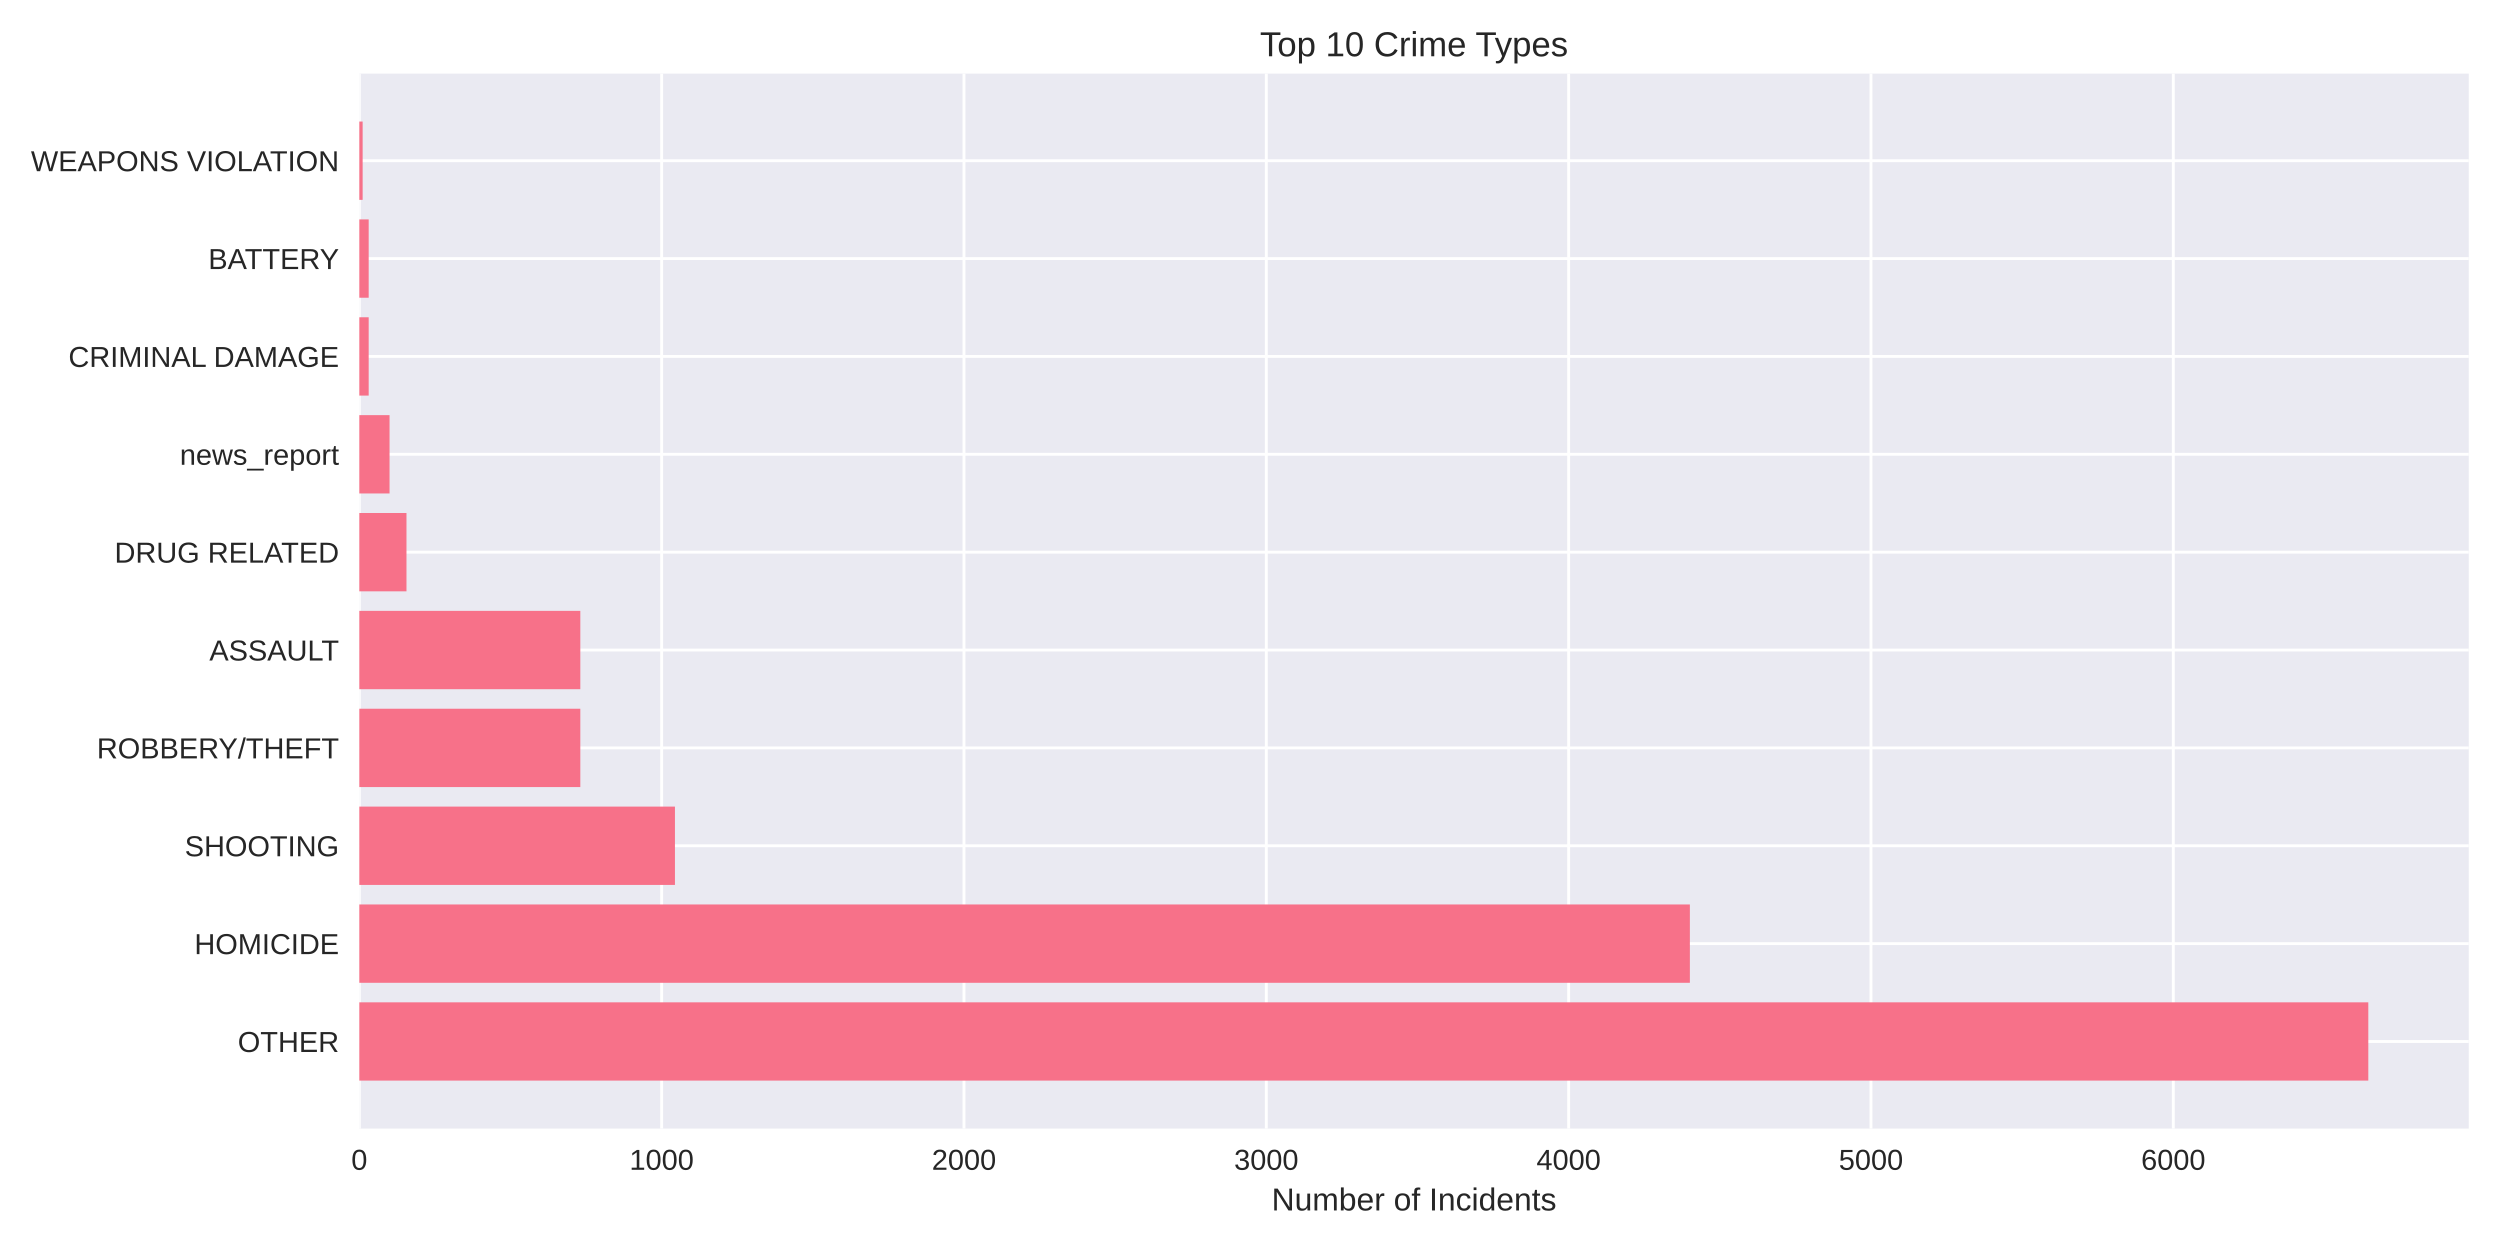
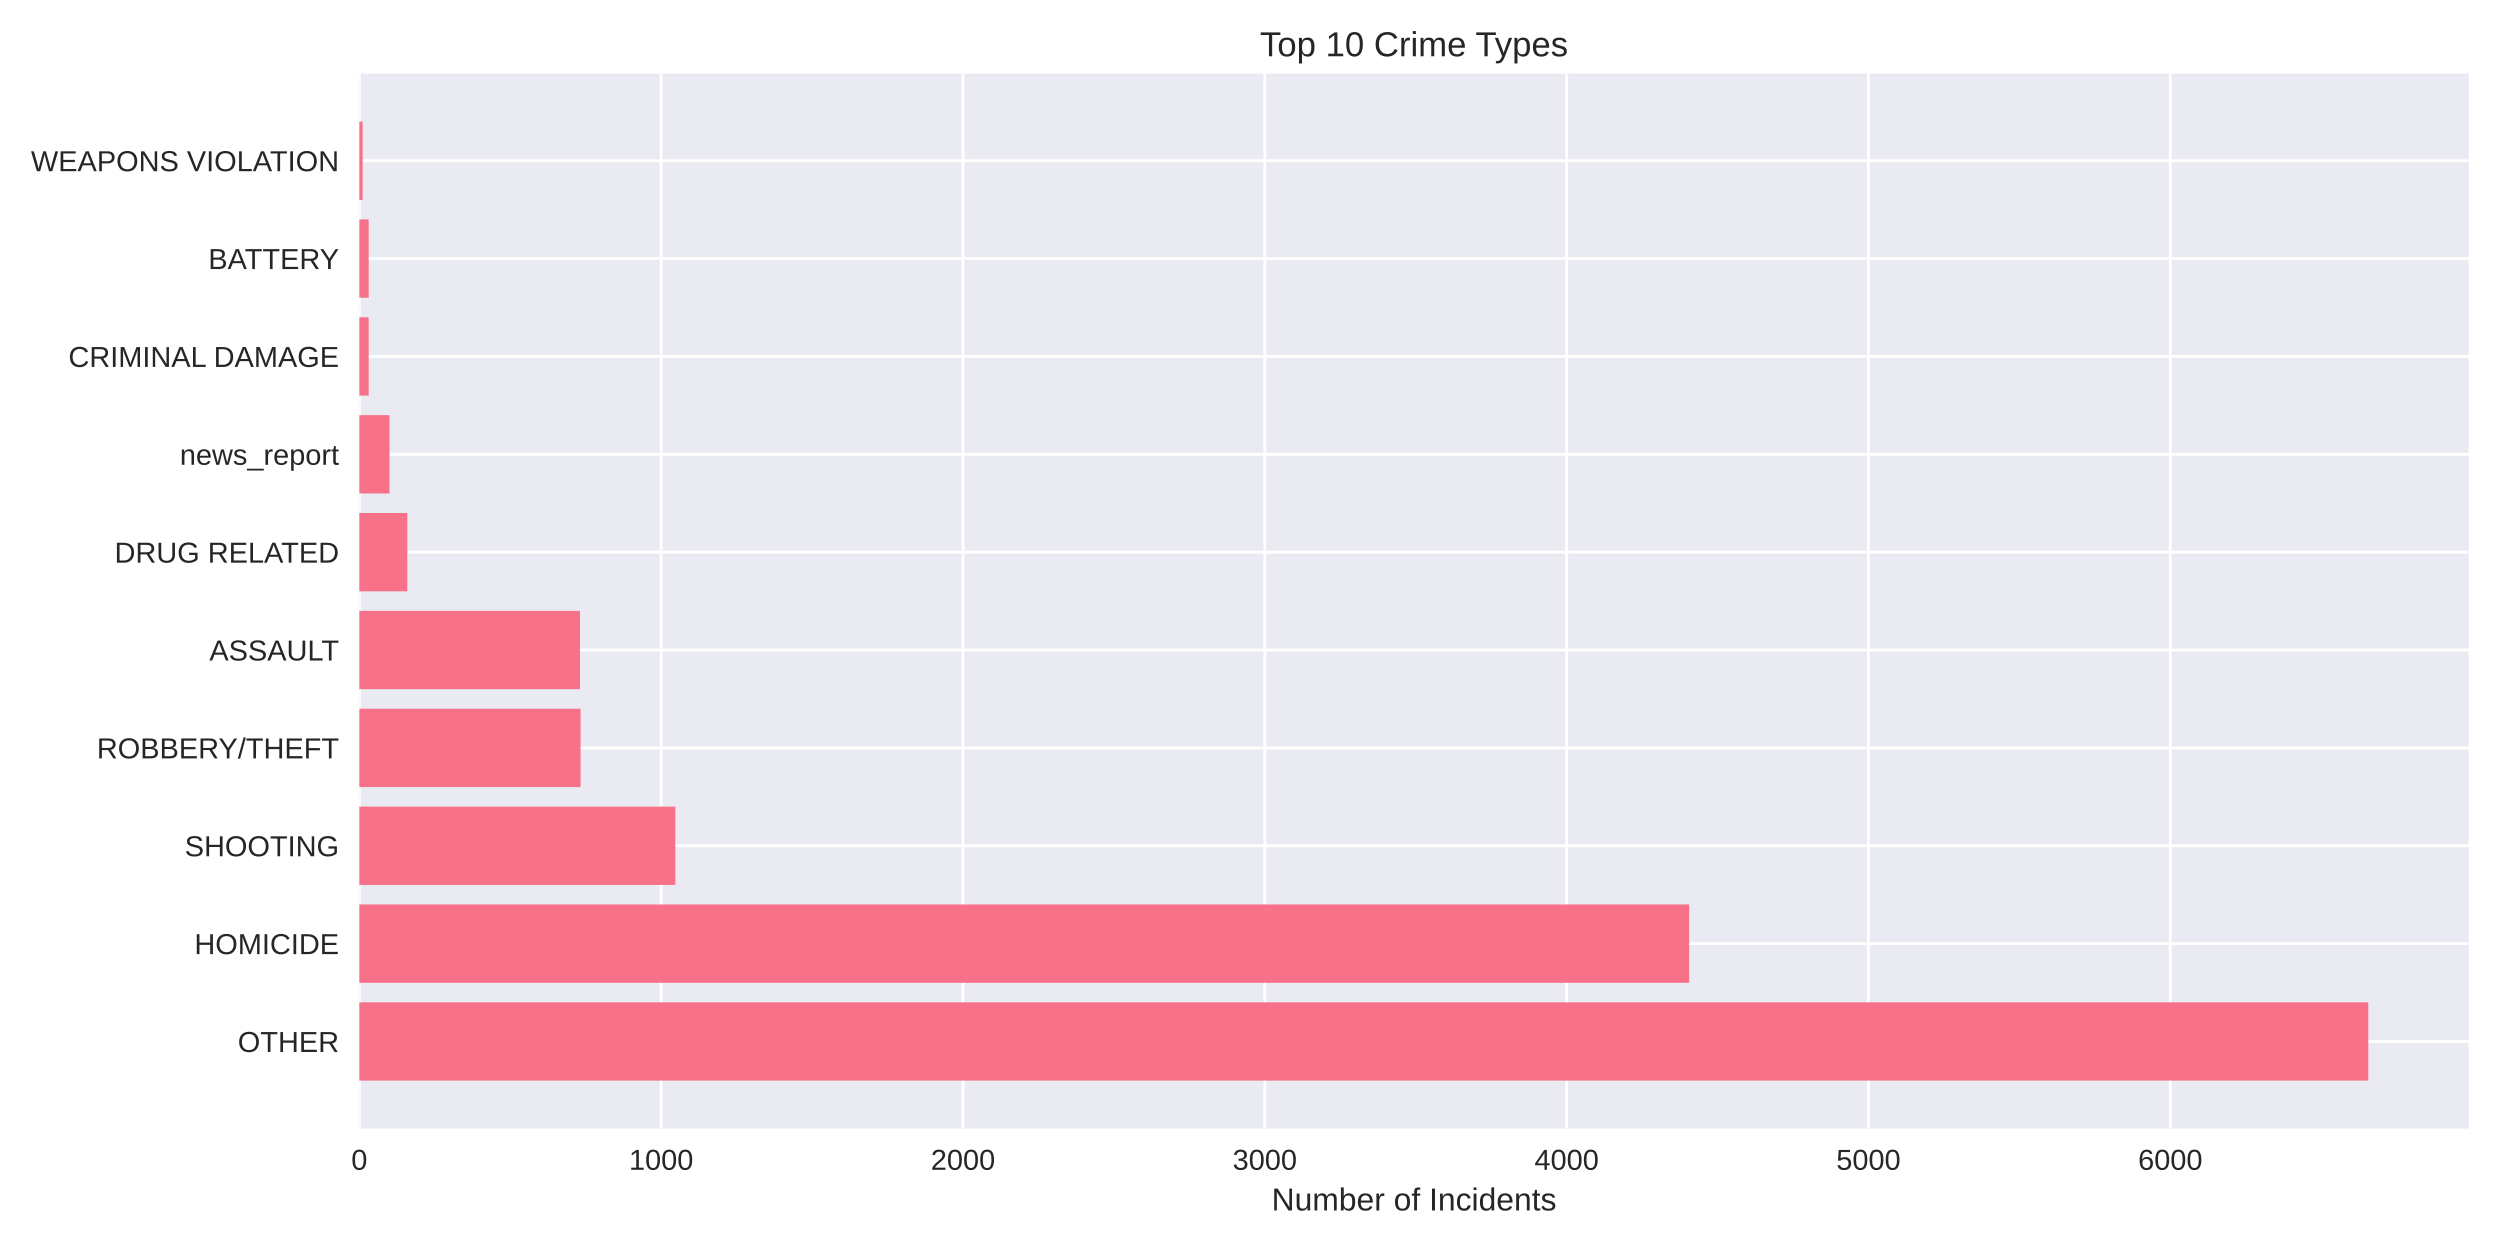
<svg xmlns="http://www.w3.org/2000/svg" width="864pt" height="432pt" viewBox="0 0 864 432" version="1.1">
  <defs>
    <style type="text/css">*{stroke-linejoin: round; stroke-linecap: butt}</style>
  </defs>
  <g id="figure_1">
    <g id="patch_1">
      <path d="M 0 432  L 864 432  L 864 0  L 0 0  z " style="fill: #ffffff" />
    </g>
    <g id="axes_1">
      <g id="patch_2">
        <path d="M 124.18 390.04  L 853.2 390.04  L 853.2 25.44  L 124.18 25.44  z " style="fill: #eaeaf2" />
      </g>
      <g id="matplotlib.axis_1">
        <g id="xtick_1">
          <g id="line2d_1">
-             <path d="M 124.18 390.04  L 124.18 25.44  " clip-path="url(#p8f4cb7679f)" style="fill: none; stroke: #ffffff; stroke-linecap: round" />
+             <path d="M 124.18 390.04  L 124.18 25.44  " clip-path="url(#p7e5604d05a)" style="fill: none; stroke: #ffffff; stroke-linecap: round" />
          </g>
          <g id="line2d_2" />
          <g id="text_1">
            <text style="fill: #262626; font: 10px 'Arial', 'Liberation Sans', 'DejaVu Sans', 'Bitstream Vera Sans', sans-serif; text-anchor: middle" x="124.18" y="404.287" transform="rotate(-0 124.18 404.2869)">0</text>
          </g>
        </g>
        <g id="xtick_2">
          <g id="line2d_3">
-             <path d="M 228.665 390.04  L 228.665 25.44  " clip-path="url(#p8f4cb7679f)" style="fill: none; stroke: #ffffff; stroke-linecap: round" />
+             <path d="M 228.493 390.04  L 228.493 25.44  " clip-path="url(#p7e5604d05a)" style="fill: none; stroke: #ffffff; stroke-linecap: round" />
          </g>
          <g id="line2d_4" />
          <g id="text_2">
-             <text style="fill: #262626; font: 10px 'Arial', 'Liberation Sans', 'DejaVu Sans', 'Bitstream Vera Sans', sans-serif; text-anchor: middle" x="228.665" y="404.287" transform="rotate(-0 228.6653 404.2869)">1000</text>
+             <text style="fill: #262626; font: 10px 'Arial', 'Liberation Sans', 'DejaVu Sans', 'Bitstream Vera Sans', sans-serif; text-anchor: middle" x="228.493" y="404.287" transform="rotate(-0 228.4926 404.2869)">1000</text>
          </g>
        </g>
        <g id="xtick_3">
          <g id="line2d_5">
-             <path d="M 333.151 390.04  L 333.151 25.44  " clip-path="url(#p8f4cb7679f)" style="fill: none; stroke: #ffffff; stroke-linecap: round" />
+             <path d="M 332.805 390.04  L 332.805 25.44  " clip-path="url(#p7e5604d05a)" style="fill: none; stroke: #ffffff; stroke-linecap: round" />
          </g>
          <g id="line2d_6" />
          <g id="text_3">
-             <text style="fill: #262626; font: 10px 'Arial', 'Liberation Sans', 'DejaVu Sans', 'Bitstream Vera Sans', sans-serif; text-anchor: middle" x="333.151" y="404.287" transform="rotate(-0 333.1506 404.2869)">2000</text>
+             <text style="fill: #262626; font: 10px 'Arial', 'Liberation Sans', 'DejaVu Sans', 'Bitstream Vera Sans', sans-serif; text-anchor: middle" x="332.805" y="404.287" transform="rotate(-0 332.8052 404.2869)">2000</text>
          </g>
        </g>
        <g id="xtick_4">
          <g id="line2d_7">
-             <path d="M 437.636 390.04  L 437.636 25.44  " clip-path="url(#p8f4cb7679f)" style="fill: none; stroke: #ffffff; stroke-linecap: round" />
+             <path d="M 437.118 390.04  L 437.118 25.44  " clip-path="url(#p7e5604d05a)" style="fill: none; stroke: #ffffff; stroke-linecap: round" />
          </g>
          <g id="line2d_8" />
          <g id="text_4">
-             <text style="fill: #262626; font: 10px 'Arial', 'Liberation Sans', 'DejaVu Sans', 'Bitstream Vera Sans', sans-serif; text-anchor: middle" x="437.636" y="404.287" transform="rotate(-0 437.6359 404.2869)">3000</text>
+             <text style="fill: #262626; font: 10px 'Arial', 'Liberation Sans', 'DejaVu Sans', 'Bitstream Vera Sans', sans-serif; text-anchor: middle" x="437.118" y="404.287" transform="rotate(-0 437.1178 404.2869)">3000</text>
          </g>
        </g>
        <g id="xtick_5">
          <g id="line2d_9">
-             <path d="M 542.121 390.04  L 542.121 25.44  " clip-path="url(#p8f4cb7679f)" style="fill: none; stroke: #ffffff; stroke-linecap: round" />
+             <path d="M 541.43 390.04  L 541.43 25.44  " clip-path="url(#p7e5604d05a)" style="fill: none; stroke: #ffffff; stroke-linecap: round" />
          </g>
          <g id="line2d_10" />
          <g id="text_5">
-             <text style="fill: #262626; font: 10px 'Arial', 'Liberation Sans', 'DejaVu Sans', 'Bitstream Vera Sans', sans-serif; text-anchor: middle" x="542.121" y="404.287" transform="rotate(-0 542.1212 404.2869)">4000</text>
+             <text style="fill: #262626; font: 10px 'Arial', 'Liberation Sans', 'DejaVu Sans', 'Bitstream Vera Sans', sans-serif; text-anchor: middle" x="541.43" y="404.287" transform="rotate(-0 541.4305 404.2869)">4000</text>
          </g>
        </g>
        <g id="xtick_6">
          <g id="line2d_11">
-             <path d="M 646.606 390.04  L 646.606 25.44  " clip-path="url(#p8f4cb7679f)" style="fill: none; stroke: #ffffff; stroke-linecap: round" />
+             <path d="M 645.743 390.04  L 645.743 25.44  " clip-path="url(#p7e5604d05a)" style="fill: none; stroke: #ffffff; stroke-linecap: round" />
          </g>
          <g id="line2d_12" />
          <g id="text_6">
-             <text style="fill: #262626; font: 10px 'Arial', 'Liberation Sans', 'DejaVu Sans', 'Bitstream Vera Sans', sans-serif; text-anchor: middle" x="646.606" y="404.287" transform="rotate(-0 646.6065 404.2869)">5000</text>
+             <text style="fill: #262626; font: 10px 'Arial', 'Liberation Sans', 'DejaVu Sans', 'Bitstream Vera Sans', sans-serif; text-anchor: middle" x="645.743" y="404.287" transform="rotate(-0 645.7431 404.2869)">5000</text>
          </g>
        </g>
        <g id="xtick_7">
          <g id="line2d_13">
-             <path d="M 751.092 390.04  L 751.092 25.44  " clip-path="url(#p8f4cb7679f)" style="fill: none; stroke: #ffffff; stroke-linecap: round" />
+             <path d="M 750.056 390.04  L 750.056 25.44  " clip-path="url(#p7e5604d05a)" style="fill: none; stroke: #ffffff; stroke-linecap: round" />
          </g>
          <g id="line2d_14" />
          <g id="text_7">
-             <text style="fill: #262626; font: 10px 'Arial', 'Liberation Sans', 'DejaVu Sans', 'Bitstream Vera Sans', sans-serif; text-anchor: middle" x="751.092" y="404.287" transform="rotate(-0 751.0917 404.2869)">6000</text>
+             <text style="fill: #262626; font: 10px 'Arial', 'Liberation Sans', 'DejaVu Sans', 'Bitstream Vera Sans', sans-serif; text-anchor: middle" x="750.056" y="404.287" transform="rotate(-0 750.0557 404.2869)">6000</text>
          </g>
        </g>
        <g id="text_8">
          <text style="fill: #262626; font: 11px 'Arial', 'Liberation Sans', 'DejaVu Sans', 'Bitstream Vera Sans', sans-serif; text-anchor: middle" x="488.69" y="418.333" transform="rotate(-0 488.69 418.3334)">Number of Incidents</text>
        </g>
      </g>
      <g id="matplotlib.axis_2">
        <g id="ytick_1">
          <g id="line2d_15">
-             <path d="M 124.18 359.939  L 853.2 359.939  " clip-path="url(#p8f4cb7679f)" style="fill: none; stroke: #ffffff; stroke-linecap: round" />
+             <path d="M 124.18 359.939  L 853.2 359.939  " clip-path="url(#p7e5604d05a)" style="fill: none; stroke: #ffffff; stroke-linecap: round" />
          </g>
          <g id="line2d_16" />
          <g id="text_9">
            <text style="fill: #262626; font: 10px 'Arial', 'Liberation Sans', 'DejaVu Sans', 'Bitstream Vera Sans', sans-serif; text-anchor: end" x="117.18" y="363.562" transform="rotate(-0 117.18 363.562)">OTHER</text>
          </g>
        </g>
        <g id="ytick_2">
          <g id="line2d_17">
-             <path d="M 124.18 326.117  L 853.2 326.117  " clip-path="url(#p8f4cb7679f)" style="fill: none; stroke: #ffffff; stroke-linecap: round" />
+             <path d="M 124.18 326.117  L 853.2 326.117  " clip-path="url(#p7e5604d05a)" style="fill: none; stroke: #ffffff; stroke-linecap: round" />
          </g>
          <g id="line2d_18" />
          <g id="text_10">
            <text style="fill: #262626; font: 10px 'Arial', 'Liberation Sans', 'DejaVu Sans', 'Bitstream Vera Sans', sans-serif; text-anchor: end" x="117.18" y="329.74" transform="rotate(-0 117.18 329.7401)">HOMICIDE</text>
          </g>
        </g>
        <g id="ytick_3">
          <g id="line2d_19">
-             <path d="M 124.18 292.295  L 853.2 292.295  " clip-path="url(#p8f4cb7679f)" style="fill: none; stroke: #ffffff; stroke-linecap: round" />
+             <path d="M 124.18 292.295  L 853.2 292.295  " clip-path="url(#p7e5604d05a)" style="fill: none; stroke: #ffffff; stroke-linecap: round" />
          </g>
          <g id="line2d_20" />
          <g id="text_11">
            <text style="fill: #262626; font: 10px 'Arial', 'Liberation Sans', 'DejaVu Sans', 'Bitstream Vera Sans', sans-serif; text-anchor: end" x="117.18" y="295.918" transform="rotate(-0 117.18 295.9182)">SHOOTING</text>
          </g>
        </g>
        <g id="ytick_4">
          <g id="line2d_21">
-             <path d="M 124.18 258.473  L 853.2 258.473  " clip-path="url(#p8f4cb7679f)" style="fill: none; stroke: #ffffff; stroke-linecap: round" />
+             <path d="M 124.18 258.473  L 853.2 258.473  " clip-path="url(#p7e5604d05a)" style="fill: none; stroke: #ffffff; stroke-linecap: round" />
          </g>
          <g id="line2d_22" />
          <g id="text_12">
            <text style="fill: #262626; font: 10px 'Arial', 'Liberation Sans', 'DejaVu Sans', 'Bitstream Vera Sans', sans-serif; text-anchor: end" x="117.18" y="262.096" transform="rotate(-0 117.18 262.0963)">ROBBERY/THEFT</text>
          </g>
        </g>
        <g id="ytick_5">
          <g id="line2d_23">
-             <path d="M 124.18 224.651  L 853.2 224.651  " clip-path="url(#p8f4cb7679f)" style="fill: none; stroke: #ffffff; stroke-linecap: round" />
+             <path d="M 124.18 224.651  L 853.2 224.651  " clip-path="url(#p7e5604d05a)" style="fill: none; stroke: #ffffff; stroke-linecap: round" />
          </g>
          <g id="line2d_24" />
          <g id="text_13">
            <text style="fill: #262626; font: 10px 'Arial', 'Liberation Sans', 'DejaVu Sans', 'Bitstream Vera Sans', sans-serif; text-anchor: end" x="117.18" y="228.274" transform="rotate(-0 117.18 228.2744)">ASSAULT</text>
          </g>
        </g>
        <g id="ytick_6">
          <g id="line2d_25">
-             <path d="M 124.18 190.829  L 853.2 190.829  " clip-path="url(#p8f4cb7679f)" style="fill: none; stroke: #ffffff; stroke-linecap: round" />
+             <path d="M 124.18 190.829  L 853.2 190.829  " clip-path="url(#p7e5604d05a)" style="fill: none; stroke: #ffffff; stroke-linecap: round" />
          </g>
          <g id="line2d_26" />
          <g id="text_14">
            <text style="fill: #262626; font: 10px 'Arial', 'Liberation Sans', 'DejaVu Sans', 'Bitstream Vera Sans', sans-serif; text-anchor: end" x="117.18" y="194.452" transform="rotate(-0 117.18 194.4525)">DRUG RELATED</text>
          </g>
        </g>
        <g id="ytick_7">
          <g id="line2d_27">
-             <path d="M 124.18 157.007  L 853.2 157.007  " clip-path="url(#p8f4cb7679f)" style="fill: none; stroke: #ffffff; stroke-linecap: round" />
+             <path d="M 124.18 157.007  L 853.2 157.007  " clip-path="url(#p7e5604d05a)" style="fill: none; stroke: #ffffff; stroke-linecap: round" />
          </g>
          <g id="line2d_28" />
          <g id="text_15">
            <text style="fill: #262626; font: 10px 'Arial', 'Liberation Sans', 'DejaVu Sans', 'Bitstream Vera Sans', sans-serif; text-anchor: end" x="117.18" y="160.631" transform="rotate(-0 117.18 160.6306)">news_report</text>
          </g>
        </g>
        <g id="ytick_8">
          <g id="line2d_29">
-             <path d="M 124.18 123.185  L 853.2 123.185  " clip-path="url(#p8f4cb7679f)" style="fill: none; stroke: #ffffff; stroke-linecap: round" />
+             <path d="M 124.18 123.185  L 853.2 123.185  " clip-path="url(#p7e5604d05a)" style="fill: none; stroke: #ffffff; stroke-linecap: round" />
          </g>
          <g id="line2d_30" />
          <g id="text_16">
            <text style="fill: #262626; font: 10px 'Arial', 'Liberation Sans', 'DejaVu Sans', 'Bitstream Vera Sans', sans-serif; text-anchor: end" x="117.18" y="126.809" transform="rotate(-0 117.18 126.8087)">CRIMINAL DAMAGE</text>
          </g>
        </g>
        <g id="ytick_9">
          <g id="line2d_31">
-             <path d="M 124.18 89.363  L 853.2 89.363  " clip-path="url(#p8f4cb7679f)" style="fill: none; stroke: #ffffff; stroke-linecap: round" />
+             <path d="M 124.18 89.363  L 853.2 89.363  " clip-path="url(#p7e5604d05a)" style="fill: none; stroke: #ffffff; stroke-linecap: round" />
          </g>
          <g id="line2d_32" />
          <g id="text_17">
            <text style="fill: #262626; font: 10px 'Arial', 'Liberation Sans', 'DejaVu Sans', 'Bitstream Vera Sans', sans-serif; text-anchor: end" x="117.18" y="92.987" transform="rotate(-0 117.18 92.98681)">BATTERY</text>
          </g>
        </g>
        <g id="ytick_10">
          <g id="line2d_33">
-             <path d="M 124.18 55.541  L 853.2 55.541  " clip-path="url(#p8f4cb7679f)" style="fill: none; stroke: #ffffff; stroke-linecap: round" />
+             <path d="M 124.18 55.541  L 853.2 55.541  " clip-path="url(#p7e5604d05a)" style="fill: none; stroke: #ffffff; stroke-linecap: round" />
          </g>
          <g id="line2d_34" />
          <g id="text_18">
            <text style="fill: #262626; font: 10px 'Arial', 'Liberation Sans', 'DejaVu Sans', 'Bitstream Vera Sans', sans-serif; text-anchor: end" x="117.18" y="59.165" transform="rotate(-0 117.18 59.16492)">WEAPONS VIOLATION</text>
          </g>
        </g>
      </g>
      <g id="patch_3">
-         <path d="M 124.18 373.467  L 818.485 373.467  L 818.485 346.41  L 124.18 346.41  z " clip-path="url(#p8f4cb7679f)" style="fill: #f77189" />
+         <path d="M 124.18 373.467  L 818.485 373.467  L 818.485 346.41  L 124.18 346.41  z " clip-path="url(#p7e5604d05a)" style="fill: #f77189" />
      </g>
      <g id="patch_4">
-         <path d="M 124.18 339.645  L 584.02 339.645  L 584.02 312.588  L 124.18 312.588  z " clip-path="url(#p8f4cb7679f)" style="fill: #f77189" />
+         <path d="M 124.18 339.645  L 583.781 339.645  L 583.781 312.588  L 124.18 312.588  z " clip-path="url(#p7e5604d05a)" style="fill: #f77189" />
      </g>
      <g id="patch_5">
-         <path d="M 124.18 305.823  L 233.263 305.823  L 233.263 278.766  L 124.18 278.766  z " clip-path="url(#p8f4cb7679f)" style="fill: #f77189" />
+         <path d="M 124.18 305.823  L 233.395 305.823  L 233.395 278.766  L 124.18 278.766  z " clip-path="url(#p7e5604d05a)" style="fill: #f77189" />
      </g>
      <g id="patch_6">
-         <path d="M 124.18 272.002  L 200.559 272.002  L 200.559 244.944  L 124.18 244.944  z " clip-path="url(#p8f4cb7679f)" style="fill: #f77189" />
+         <path d="M 124.18 272.002  L 200.641 272.002  L 200.641 244.944  L 124.18 244.944  z " clip-path="url(#p7e5604d05a)" style="fill: #f77189" />
      </g>
      <g id="patch_7">
-         <path d="M 124.18 238.18  L 200.559 238.18  L 200.559 211.122  L 124.18 211.122  z " clip-path="url(#p8f4cb7679f)" style="fill: #f77189" />
+         <path d="M 124.18 238.18  L 200.433 238.18  L 200.433 211.122  L 124.18 211.122  z " clip-path="url(#p7e5604d05a)" style="fill: #f77189" />
      </g>
      <g id="patch_8">
-         <path d="M 124.18 204.358  L 140.48 204.358  L 140.48 177.3  L 124.18 177.3  z " clip-path="url(#p8f4cb7679f)" style="fill: #f77189" />
+         <path d="M 124.18 204.358  L 140.766 204.358  L 140.766 177.3  L 124.18 177.3  z " clip-path="url(#p7e5604d05a)" style="fill: #f77189" />
      </g>
      <g id="patch_9">
-         <path d="M 124.18 170.536  L 134.629 170.536  L 134.629 143.478  L 124.18 143.478  z " clip-path="url(#p8f4cb7679f)" style="fill: #f77189" />
+         <path d="M 124.18 170.536  L 134.611 170.536  L 134.611 143.478  L 124.18 143.478  z " clip-path="url(#p7e5604d05a)" style="fill: #f77189" />
      </g>
      <g id="patch_10">
-         <path d="M 124.18 136.714  L 127.419 136.714  L 127.419 109.657  L 124.18 109.657  z " clip-path="url(#p8f4cb7679f)" style="fill: #f77189" />
+         <path d="M 124.18 136.714  L 127.414 136.714  L 127.414 109.657  L 124.18 109.657  z " clip-path="url(#p7e5604d05a)" style="fill: #f77189" />
      </g>
      <g id="patch_11">
-         <path d="M 124.18 102.892  L 127.419 102.892  L 127.419 75.835  L 124.18 75.835  z " clip-path="url(#p8f4cb7679f)" style="fill: #f77189" />
+         <path d="M 124.18 102.892  L 127.414 102.892  L 127.414 75.835  L 124.18 75.835  z " clip-path="url(#p7e5604d05a)" style="fill: #f77189" />
      </g>
      <g id="patch_12">
-         <path d="M 124.18 69.07  L 125.329 69.07  L 125.329 42.013  L 124.18 42.013  z " clip-path="url(#p8f4cb7679f)" style="fill: #f77189" />
+         <path d="M 124.18 69.07  L 125.327 69.07  L 125.327 42.013  L 124.18 42.013  z " clip-path="url(#p7e5604d05a)" style="fill: #f77189" />
      </g>
      <g id="patch_13">
        <path d="M 124.18 390.04  L 124.18 25.44  " style="fill: none" />
      </g>
      <g id="patch_14">
        <path d="M 853.2 390.04  L 853.2 25.44  " style="fill: none" />
      </g>
      <g id="patch_15">
        <path d="M 124.18 390.04  L 853.2 390.04  " style="fill: none" />
      </g>
      <g id="patch_16">
        <path d="M 124.18 25.44  L 853.2 25.44  " style="fill: none" />
      </g>
      <g id="text_19">
        <text style="fill: #262626; font: 12px 'Arial', 'Liberation Sans', 'DejaVu Sans', 'Bitstream Vera Sans', sans-serif; text-anchor: middle" x="488.69" y="19.44" transform="rotate(-0 488.69 19.44)">Top 10 Crime Types</text>
      </g>
    </g>
  </g>
  <defs>
-     <clipPath id="p8f4cb7679f">
+     <clipPath id="p7e5604d05a">
      <rect x="124.18" y="25.44" width="729.02" height="364.6" />
    </clipPath>
  </defs>
</svg>
